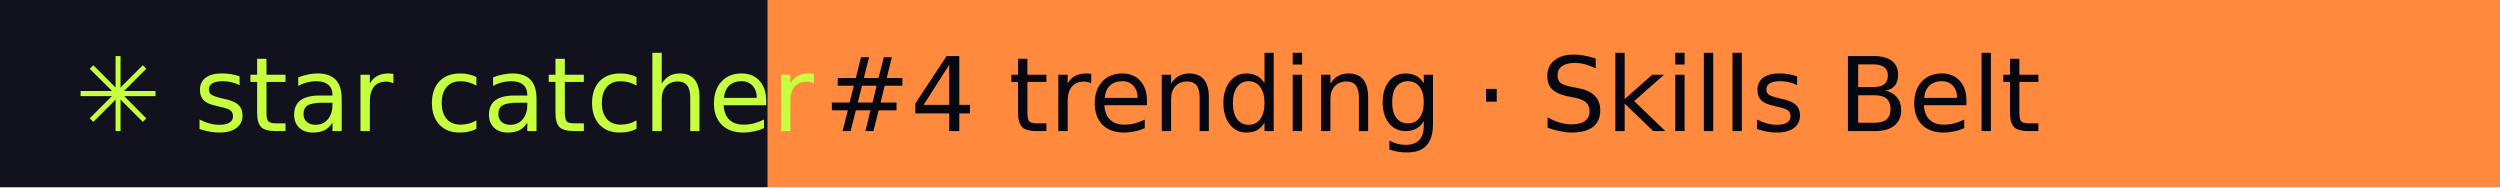
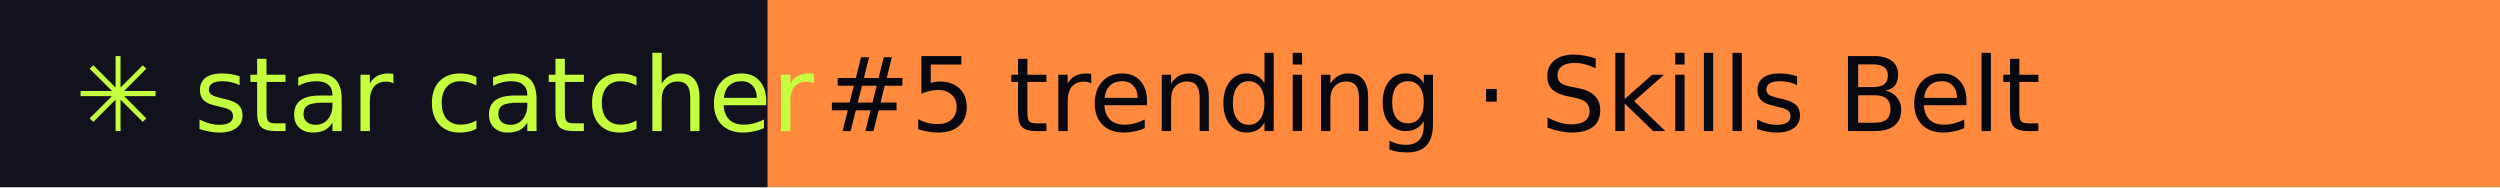
- <svg xmlns="http://www.w3.org/2000/svg" width="267" height="20" role="img" aria-label="star catcher: #4 trending · Skills Belt">
+ <svg xmlns="http://www.w3.org/2000/svg" width="267" height="20" role="img" aria-label="star catcher: #5 trending · Skills Belt">
  <rect width="82" height="20" fill="#12121F" />
  <rect x="82" width="185" height="20" fill="#FF8A3D" />
  <g font-family="Verdana,DejaVu Sans,sans-serif" font-size="11">
    <text x="8" y="14" fill="#C6FF3D">✳ star catcher</text>
-     <text x="88" y="14" fill="#07070F">#4 trending · Skills Belt</text>
+     <text x="88" y="14" fill="#07070F">#5 trending · Skills Belt</text>
  </g>
</svg>
